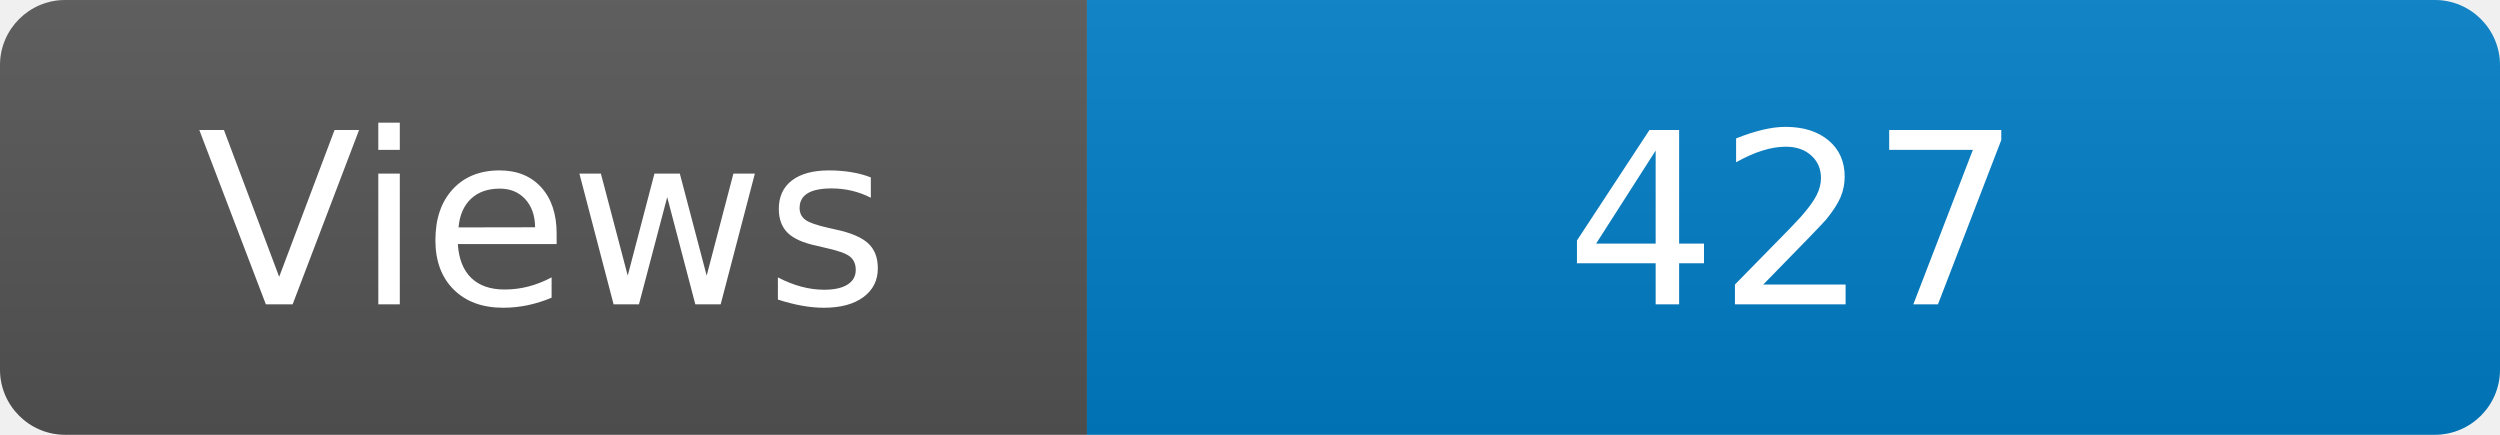
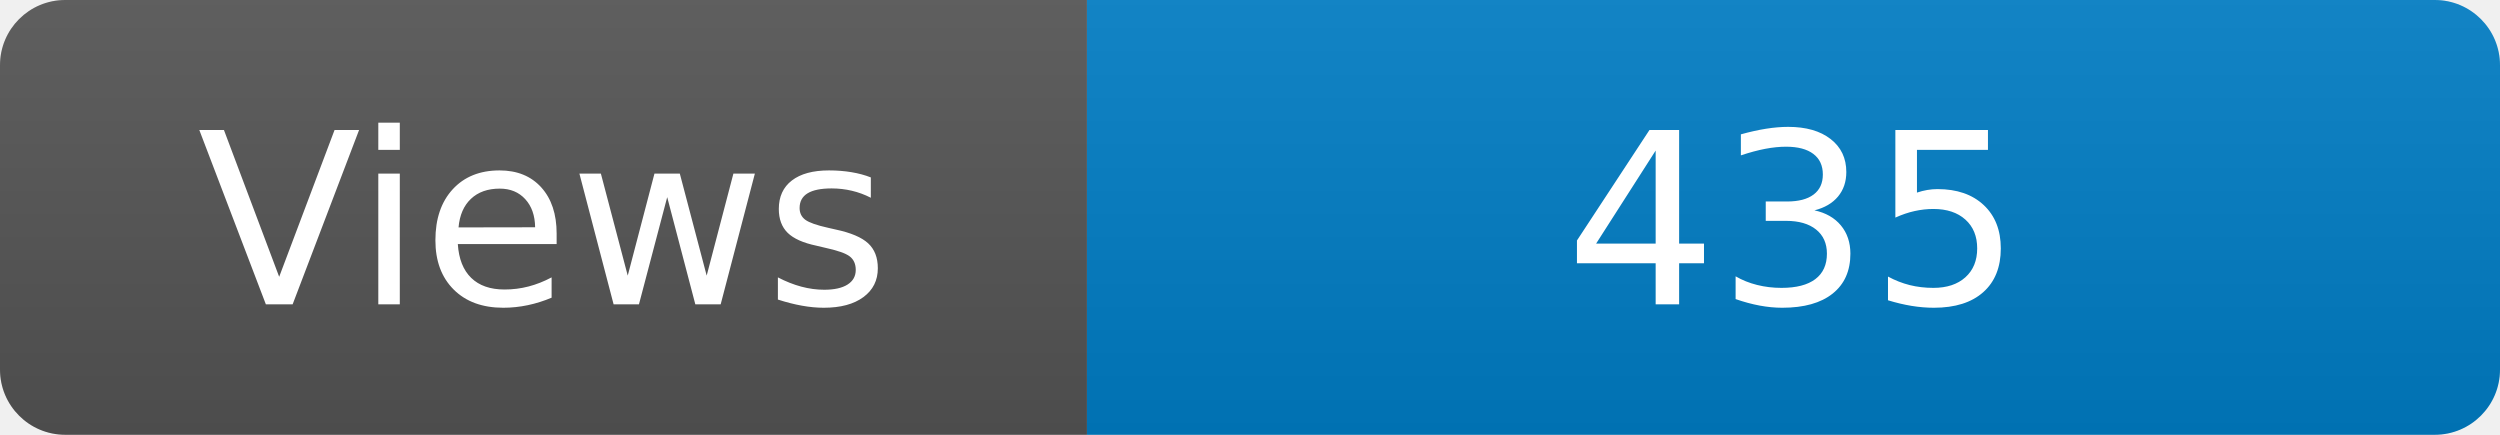
<svg xmlns="http://www.w3.org/2000/svg" width="115" height="20" role="img" aria-label="Maintained?: yes">
  <linearGradient id="s" x2="0" y2="100%">
    <stop offset="0" stop-color="#bbb" stop-opacity=".1" />
    <stop offset="1" stop-opacity=".1" />
  </linearGradient>
  <clipPath id="r">
    <rect width="115" height="20" rx="3" fill="#fff" />
  </clipPath>
  <g clip-path="url(#r)">
    <rect width="50" height="20" fill="#555" />
    <rect x="50" width="160" height="20" fill="#007ec6" />
    <rect width="115" height="20" fill="url(#s)" />
  </g>
  <g fill="#fff" text-anchor="middle" font-family="Verdana,Geneva,DejaVu Sans,sans-serif" font-size="110">
    <text x="250" y="140" transform="scale(.1)" fill="#fff">Views</text>
-     <text x="825" y="140" transform="scale(.1)" fill="#fff">427</text>
+     <text x="825" y="140" transform="scale(.1)" fill="#fff">435</text>
  </g>
</svg>
